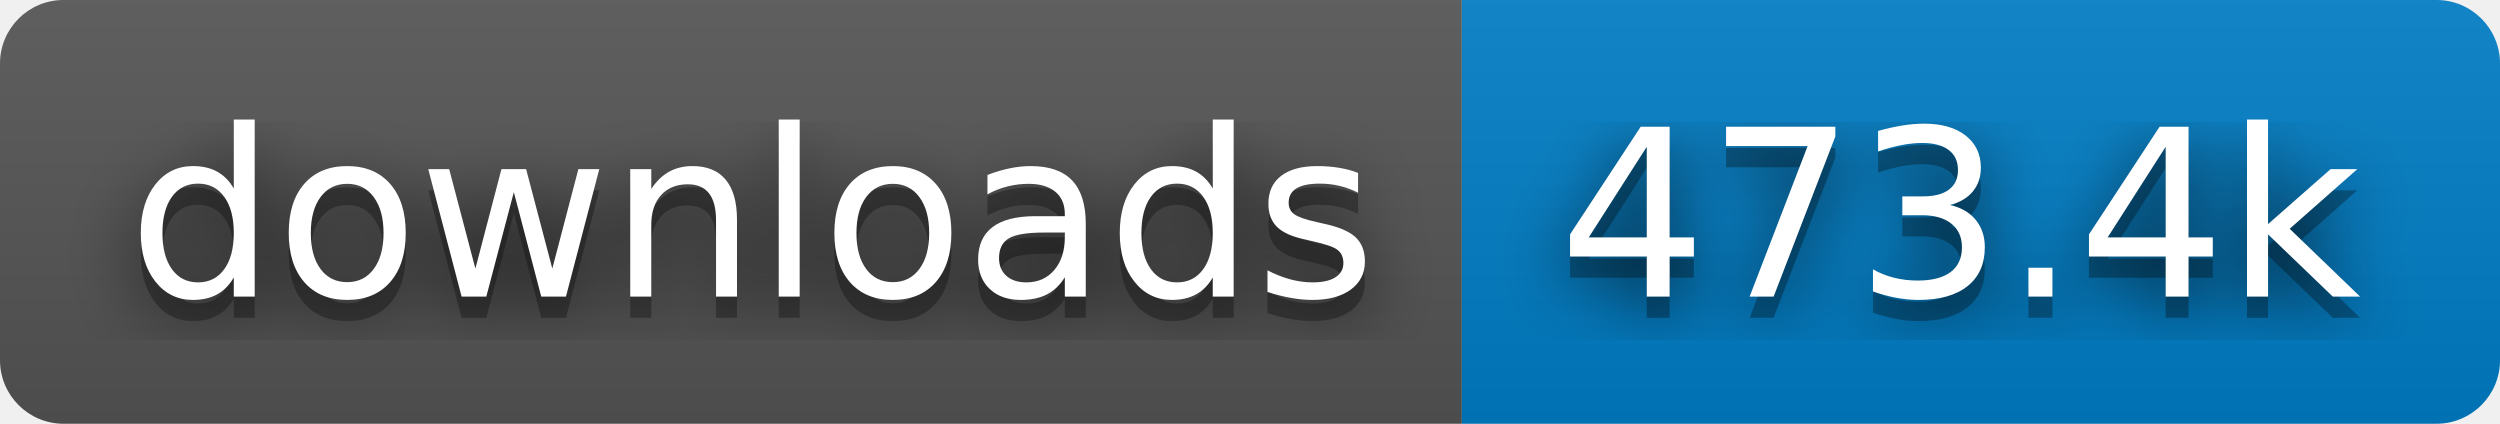
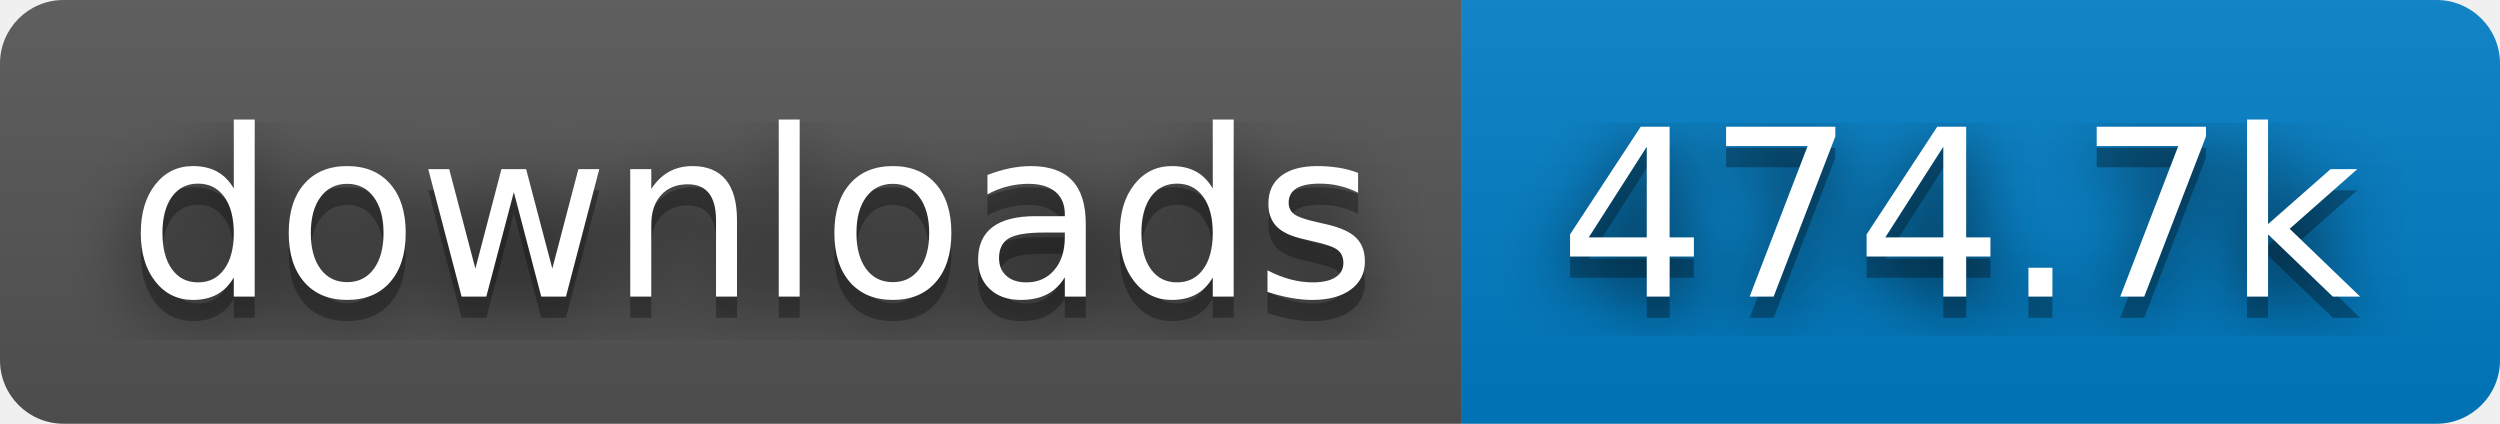
- <svg xmlns="http://www.w3.org/2000/svg" width="118" height="20" role="img" aria-label="downloads: 473.4k">
+ <svg xmlns="http://www.w3.org/2000/svg" width="118" height="20" role="img" aria-label="downloads: 474.7k">
  <filter id="blur">
    <feGaussianBlur stdDeviation="16" />
  </filter>
  <linearGradient id="s" x2="0" y2="100%">
    <stop offset="0" stop-color="#bbb" stop-opacity=".1" />
    <stop offset="1" stop-opacity=".1" />
  </linearGradient>
  <clipPath id="r">
    <rect width="118" height="20" rx="3" />
  </clipPath>
  <g clip-path="url(#r)">
    <rect width="69" height="20" fill="#555" />
    <rect x="69" width="49" height="20" fill="#007ec6" />
    <rect width="118" height="20" fill="url(#s)" />
  </g>
  <g fill="#fff" text-anchor="middle" font-family="Verdana,Geneva,DejaVu Sans,sans-serif" text-rendering="geometricPrecision" font-size="110">
    <g transform="scale(.1)">
      <g aria-hidden="true" fill="#010101">
        <text x="355" y="150" fill-opacity=".8" filter="url(#blur)" textLength="590">downloads</text>
        <text x="355" y="150" fill-opacity=".3" textLength="590">downloads</text>
      </g>
      <text x="355" y="140" textLength="590">downloads</text>
    </g>
    <g transform="scale(.1)">
      <g aria-hidden="true" fill="#010101">
-         <text x="925" y="150" fill-opacity=".8" filter="url(#blur)" textLength="390">473.4k</text>
-         <text x="925" y="150" fill-opacity=".3" textLength="390">473.4k</text>
+         <text x="925" y="150" fill-opacity=".8" filter="url(#blur)" textLength="390">474.7k</text>
+         <text x="925" y="150" fill-opacity=".3" textLength="390">474.7k</text>
      </g>
-       <text x="925" y="140" textLength="390">473.4k</text>
+       <text x="925" y="140" textLength="390">474.7k</text>
    </g>
  </g>
</svg>
